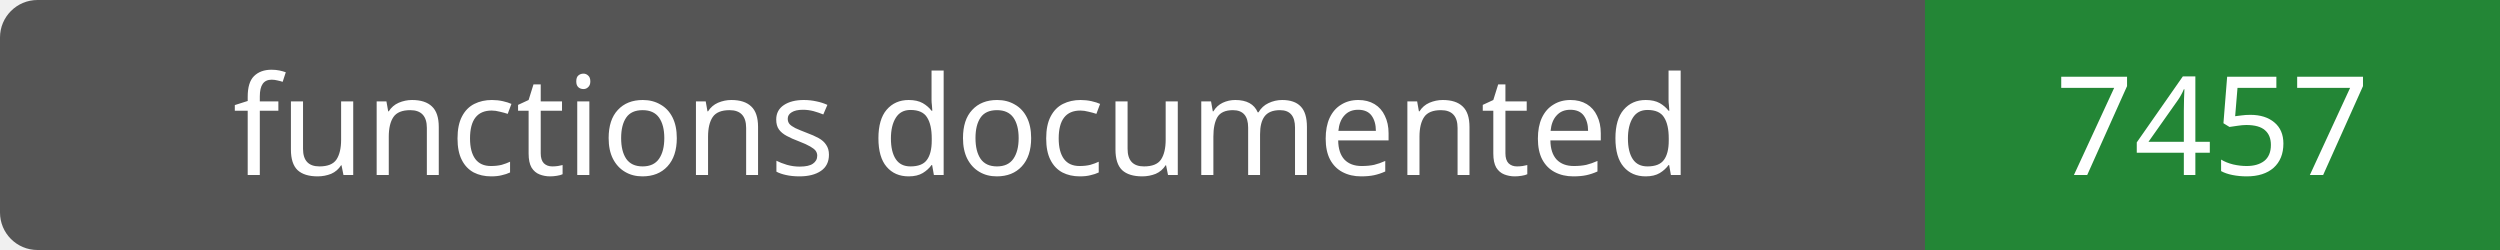
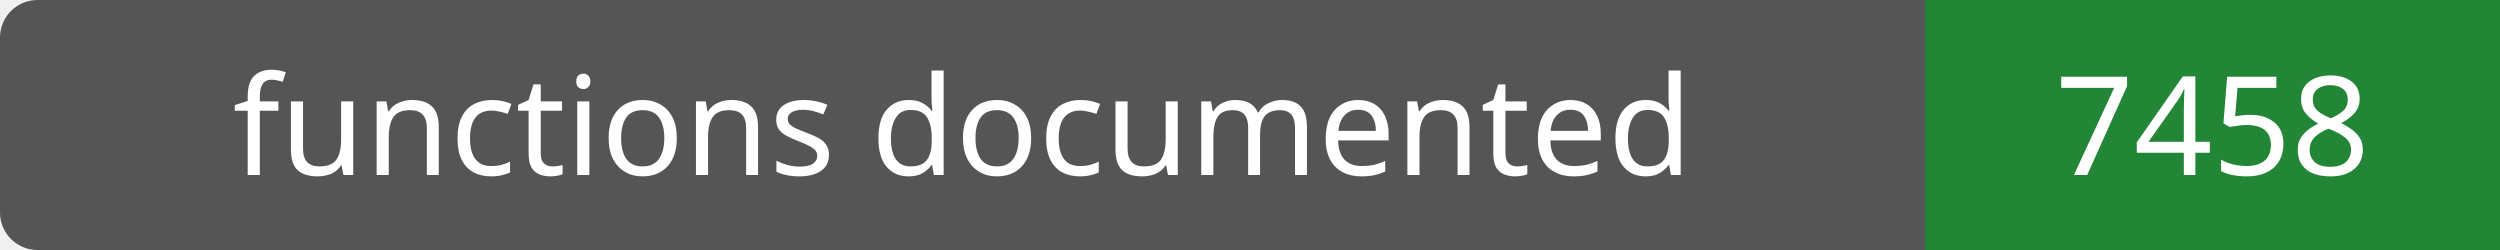
- <svg xmlns="http://www.w3.org/2000/svg" width="200" height="20" role="img" aria-label="functions documented: 7457">
+ <svg xmlns="http://www.w3.org/2000/svg" width="200" height="20" role="img" aria-label="functions documented: 7458">
  <rect width="200" height="20" rx="3" fill="#555" />
  <path fill="#238636" d="M154 0h46v20H154z" />
  <g fill="#fff" text-anchor="middle" font-family="Verdana,sans-serif" font-size="11">
    <text x="77.0" y="14">functions documented</text>
-     <text x="177.0" y="14">7457</text>
+     <text x="177.0" y="14">7458</text>
  </g>
</svg>
